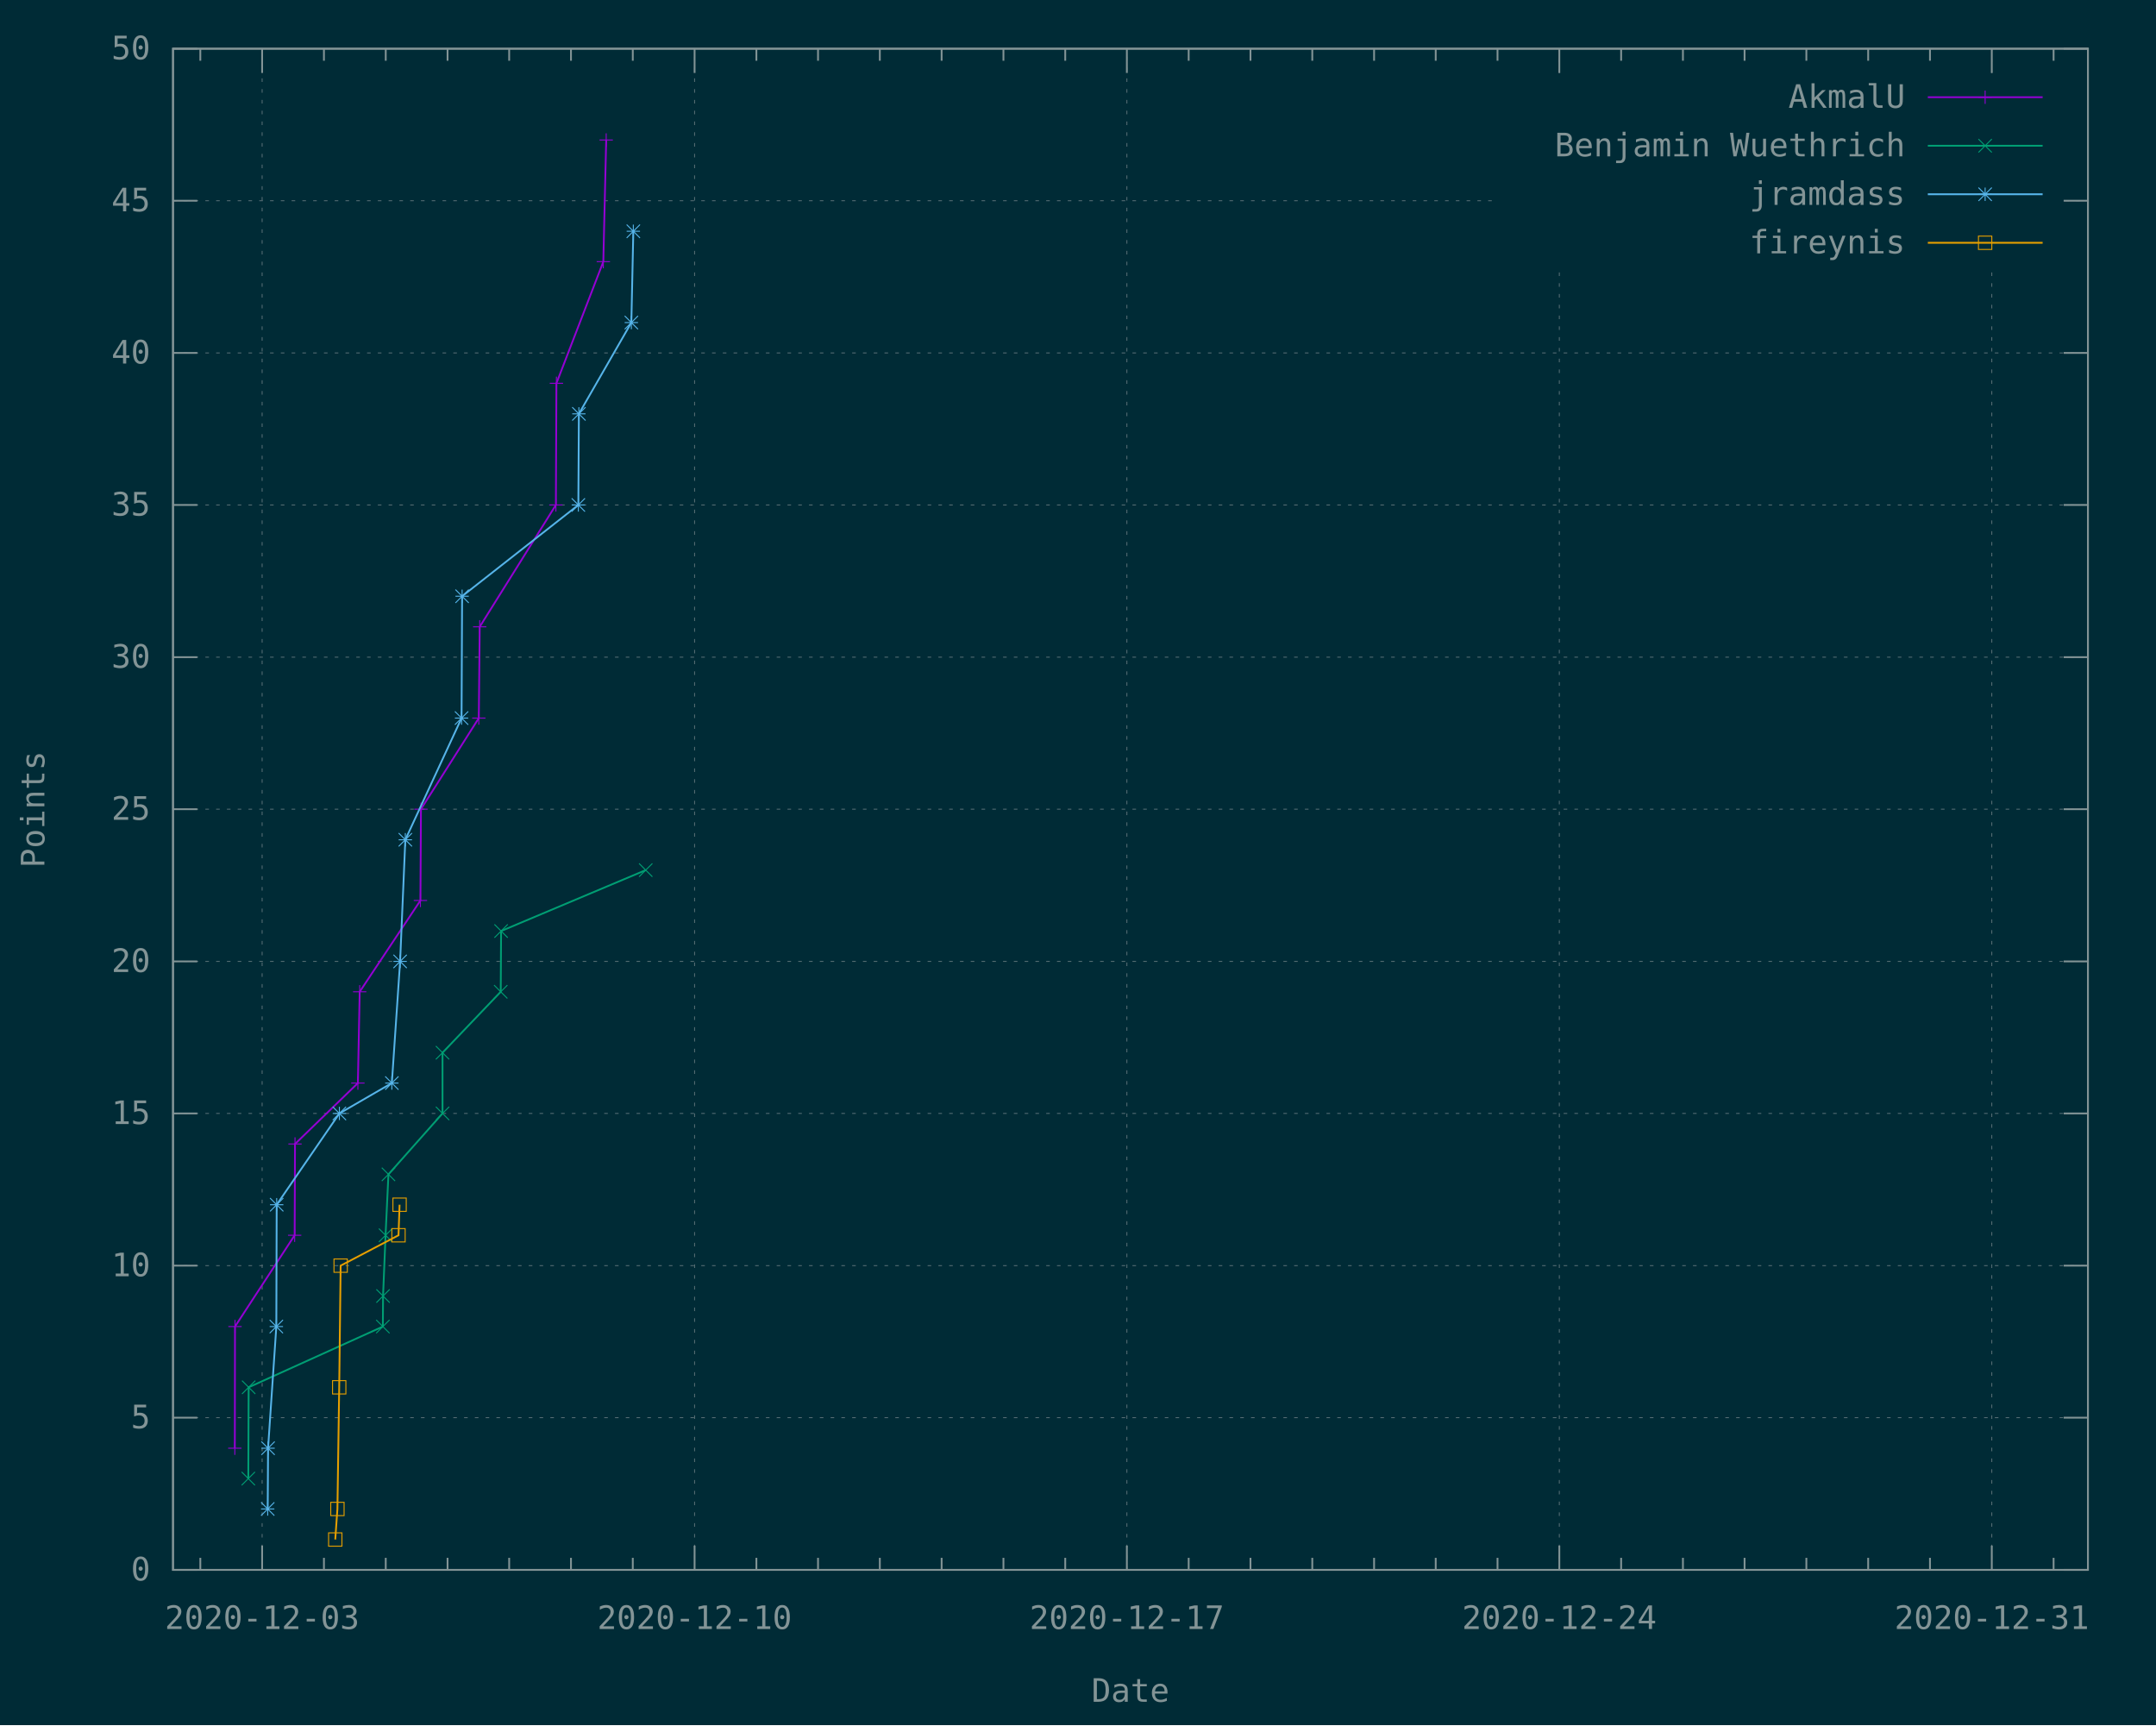
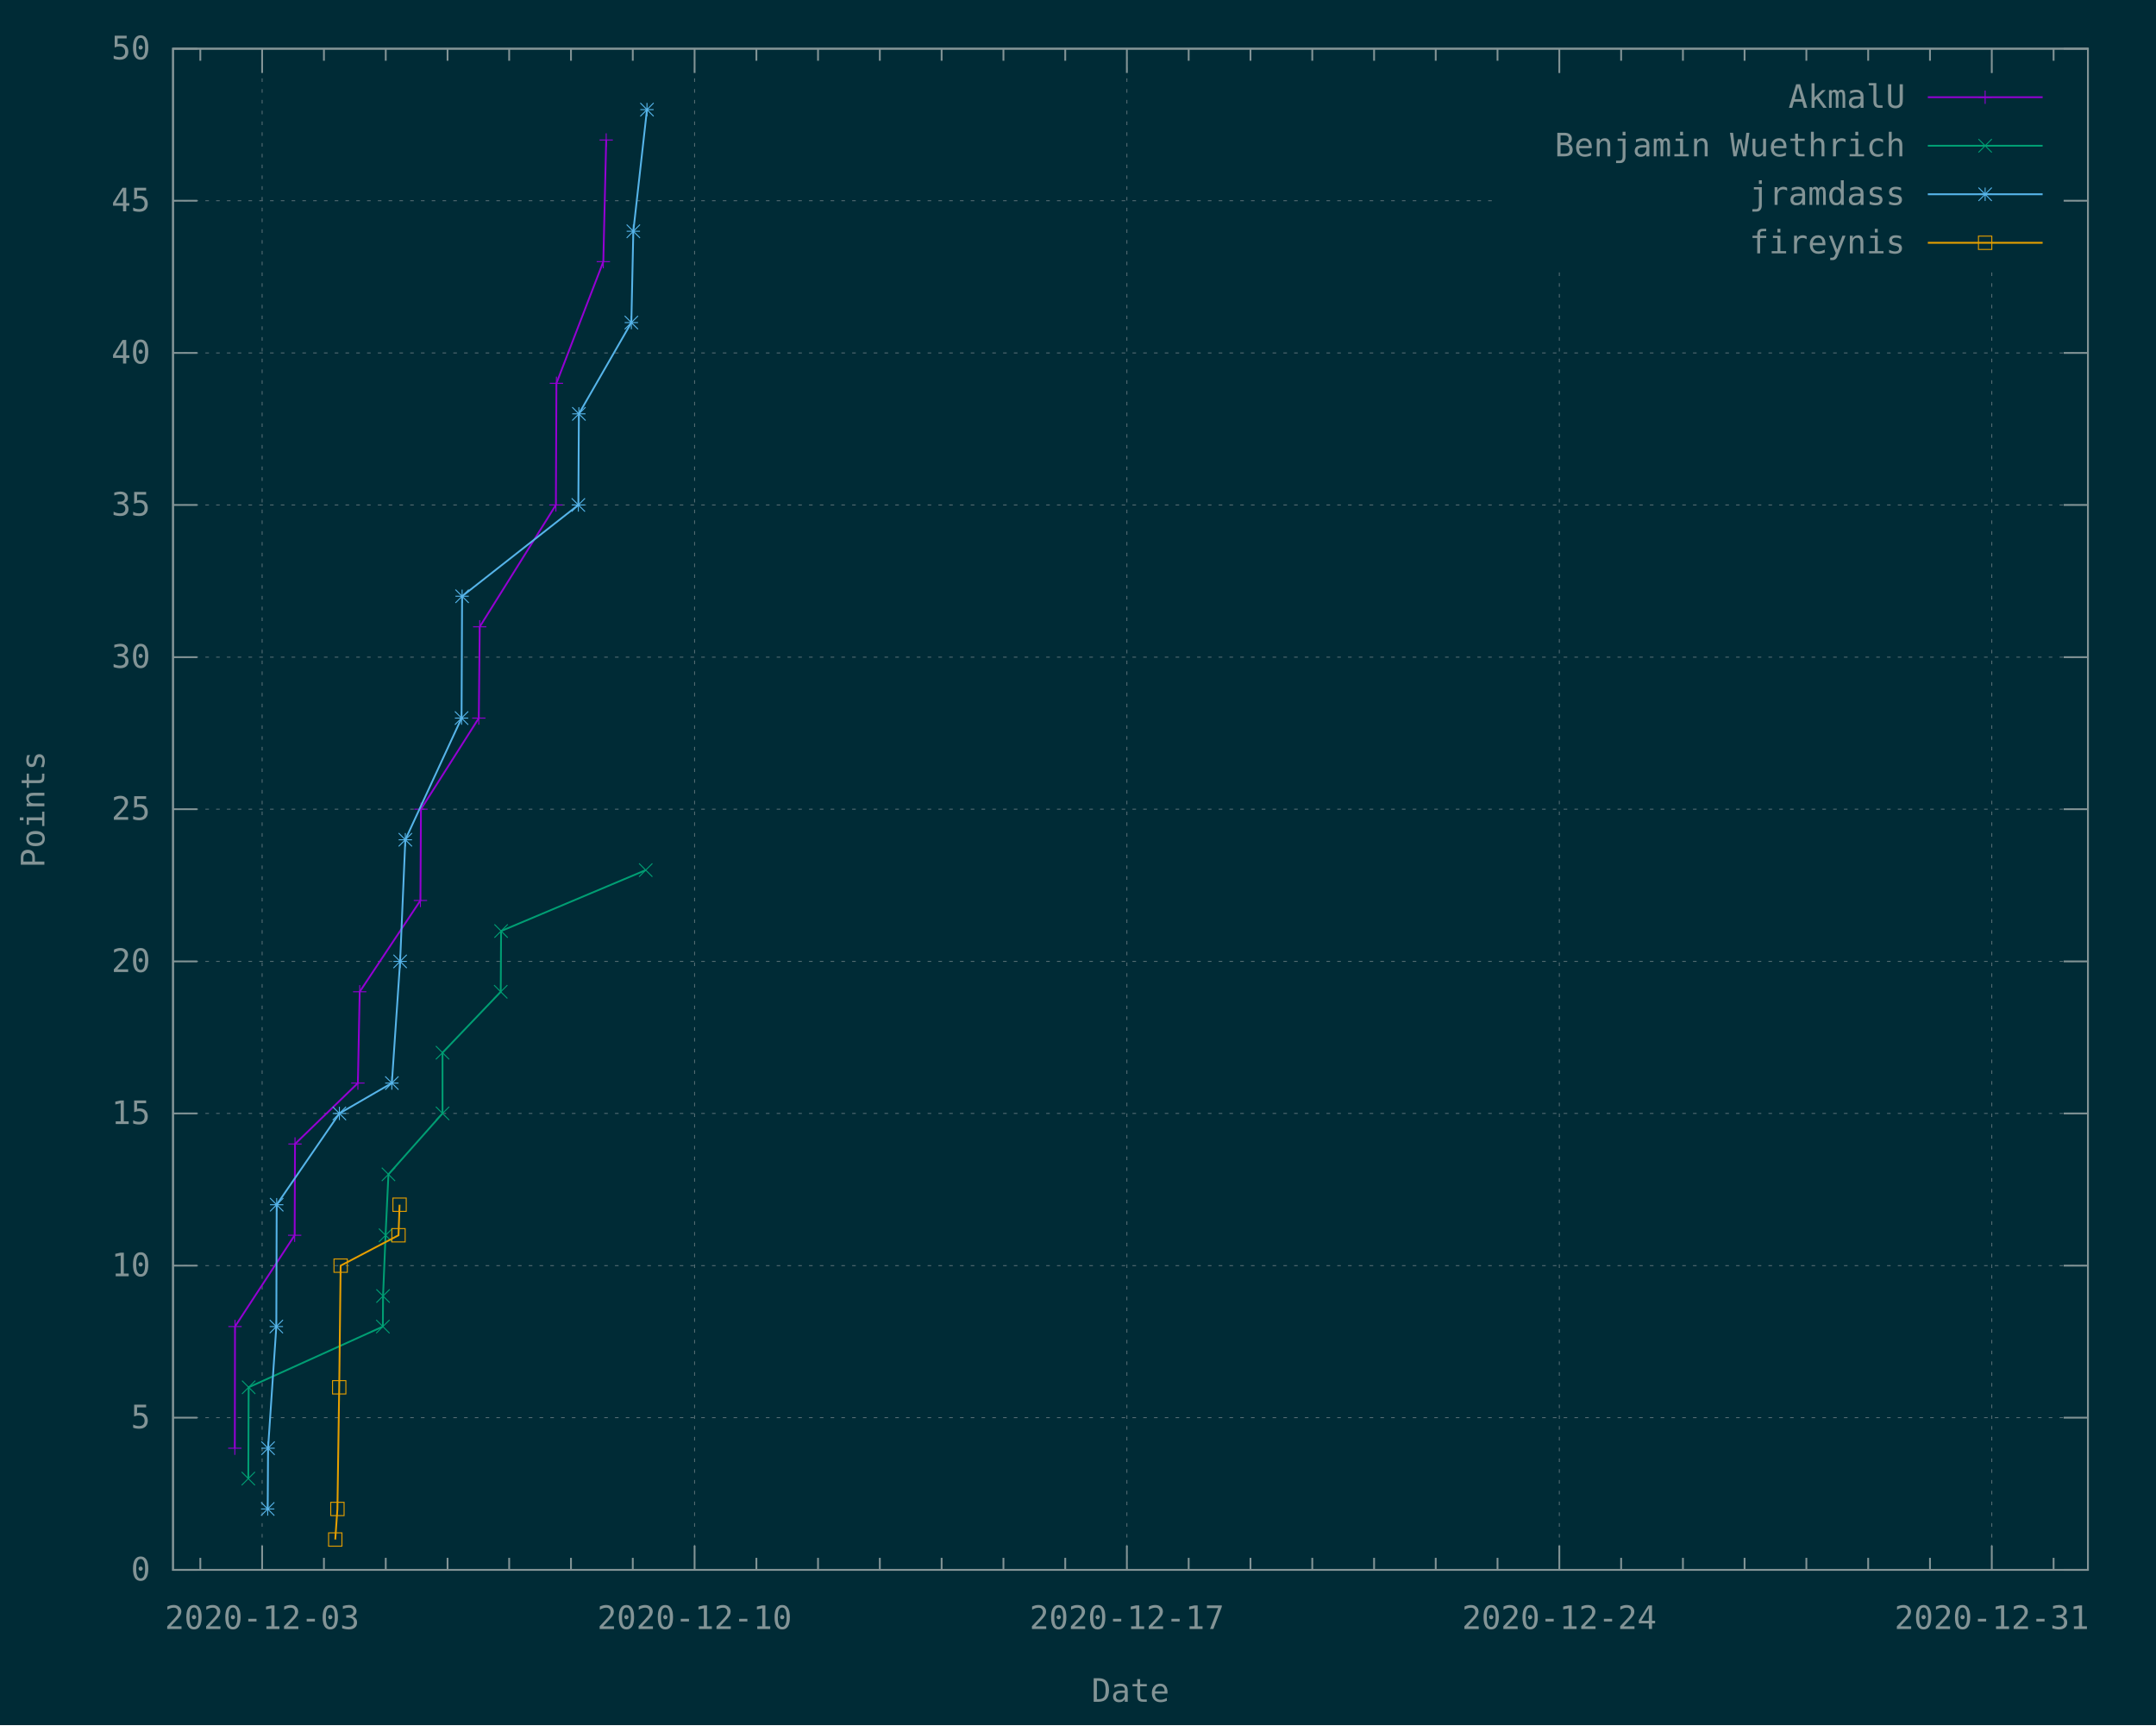
<svg xmlns="http://www.w3.org/2000/svg" xmlns:xlink="http://www.w3.org/1999/xlink" width="1200" height="960" viewBox="0 0 1200 960">
  <g id="gnuplot_canvas">
    <rect x="0" y="0" width="1200" height="960" fill="#002b36" />
    <defs>
      <circle id="gpDot" r="0.5" stroke-width="0.5" stroke="currentColor" />
      <path id="gpPt0" stroke-width="0.148" stroke="currentColor" d="M-1,0 h2 M0,-1 v2" />
      <path id="gpPt1" stroke-width="0.148" stroke="currentColor" d="M-1,-1 L1,1 M1,-1 L-1,1" />
      <path id="gpPt2" stroke-width="0.148" stroke="currentColor" d="M-1,0 L1,0 M0,-1 L0,1 M-1,-1 L1,1 M-1,1 L1,-1" />
      <rect id="gpPt3" stroke-width="0.148" stroke="currentColor" x="-1" y="-1" width="2" height="2" />
      <rect id="gpPt4" stroke-width="0.148" stroke="currentColor" fill="currentColor" x="-1" y="-1" width="2" height="2" />
      <circle id="gpPt5" stroke-width="0.148" stroke="currentColor" cx="0" cy="0" r="1" />
      <use xlink:href="#gpPt5" id="gpPt6" fill="currentColor" stroke="none" />
      <path id="gpPt7" stroke-width="0.148" stroke="currentColor" d="M0,-1.33 L-1.33,0.67 L1.33,0.67 z" />
      <use xlink:href="#gpPt7" id="gpPt8" fill="currentColor" stroke="none" />
      <use xlink:href="#gpPt7" id="gpPt9" stroke="currentColor" transform="rotate(180)" />
      <use xlink:href="#gpPt9" id="gpPt10" fill="currentColor" stroke="none" />
      <use xlink:href="#gpPt3" id="gpPt11" stroke="currentColor" transform="rotate(45)" />
      <use xlink:href="#gpPt11" id="gpPt12" fill="currentColor" stroke="none" />
      <path id="gpPt13" stroke-width="0.148" stroke="currentColor" d="M0,1.330 L1.265,0.411 L0.782,-1.067 L-0.782,-1.076 L-1.265,0.411 z" />
      <use xlink:href="#gpPt13" id="gpPt14" fill="currentColor" stroke="none" />
      <filter id="textbox" filterUnits="objectBoundingBox" x="0" y="0" height="1" width="1">
        <feFlood flood-color="#002B36" flood-opacity="1" result="bgnd" />
        <feComposite in="SourceGraphic" in2="bgnd" operator="atop" />
      </filter>
      <filter id="greybox" filterUnits="objectBoundingBox" x="0" y="0" height="1" width="1">
        <feFlood flood-color="lightgrey" flood-opacity="1" result="grey" />
        <feComposite in="SourceGraphic" in2="grey" operator="atop" />
      </filter>
    </defs>
    <g fill="none" color="#002B36" stroke="currentColor" stroke-width="1.00" stroke-linecap="butt" stroke-linejoin="miter">
</g>
    <g fill="none" color="black" stroke="currentColor" stroke-width="1.00" stroke-linecap="butt" stroke-linejoin="miter">
</g>
    <g fill="none" color="black" stroke="rgb(131, 148, 150)" stroke-width="0.50" stroke-linecap="butt" stroke-linejoin="miter">
</g>
    <g fill="none" color="gray" stroke="currentColor" stroke-width="0.50" stroke-linecap="butt" stroke-linejoin="miter">
      <path stroke="rgb( 88, 110, 117)" stroke-dasharray="2,4" class="gridline" d="M96.3,873.6 L1162.1,873.6  " />
    </g>
    <g fill="none" color="gray" stroke="rgb( 88, 110, 117)" stroke-width="1.00" stroke-linecap="butt" stroke-linejoin="miter">
</g>
    <g fill="none" color="black" stroke="currentColor" stroke-width="1.00" stroke-linecap="butt" stroke-linejoin="miter">
      <path stroke="rgb(131, 148, 150)" d="M96.3,873.6 L109.8,873.6 M1162.1,873.6 L1148.6,873.6  " />
      <g transform="translate(83.7,879.5)" stroke="none" fill="rgb(131,148,150)" font-family="Inconsolata" font-size="18.00" text-anchor="end">
        <text>
          <tspan font-family="Inconsolata"> 0</tspan>
        </text>
      </g>
    </g>
    <g fill="none" color="black" stroke="currentColor" stroke-width="1.00" stroke-linecap="butt" stroke-linejoin="miter">
</g>
    <g fill="none" color="black" stroke="rgb(131, 148, 150)" stroke-width="0.50" stroke-linecap="butt" stroke-linejoin="miter">
</g>
    <g fill="none" color="gray" stroke="currentColor" stroke-width="0.50" stroke-linecap="butt" stroke-linejoin="miter">
      <path stroke="rgb( 88, 110, 117)" stroke-dasharray="2,4" class="gridline" d="M96.3,788.9 L1162.1,788.9  " />
    </g>
    <g fill="none" color="gray" stroke="rgb( 88, 110, 117)" stroke-width="1.00" stroke-linecap="butt" stroke-linejoin="miter">
</g>
    <g fill="none" color="black" stroke="currentColor" stroke-width="1.00" stroke-linecap="butt" stroke-linejoin="miter">
      <path stroke="rgb(131, 148, 150)" d="M96.3,788.9 L109.8,788.9 M1162.1,788.9 L1148.6,788.9  " />
      <g transform="translate(83.7,794.8)" stroke="none" fill="rgb(131,148,150)" font-family="Inconsolata" font-size="18.00" text-anchor="end">
        <text>
          <tspan font-family="Inconsolata"> 5</tspan>
        </text>
      </g>
    </g>
    <g fill="none" color="black" stroke="currentColor" stroke-width="1.00" stroke-linecap="butt" stroke-linejoin="miter">
</g>
    <g fill="none" color="black" stroke="rgb(131, 148, 150)" stroke-width="0.50" stroke-linecap="butt" stroke-linejoin="miter">
</g>
    <g fill="none" color="gray" stroke="currentColor" stroke-width="0.50" stroke-linecap="butt" stroke-linejoin="miter">
      <path stroke="rgb( 88, 110, 117)" stroke-dasharray="2,4" class="gridline" d="M96.3,704.3 L1162.1,704.3  " />
    </g>
    <g fill="none" color="gray" stroke="rgb( 88, 110, 117)" stroke-width="1.00" stroke-linecap="butt" stroke-linejoin="miter">
</g>
    <g fill="none" color="black" stroke="currentColor" stroke-width="1.00" stroke-linecap="butt" stroke-linejoin="miter">
      <path stroke="rgb(131, 148, 150)" d="M96.3,704.3 L109.8,704.3 M1162.1,704.3 L1148.6,704.3  " />
      <g transform="translate(83.7,710.2)" stroke="none" fill="rgb(131,148,150)" font-family="Inconsolata" font-size="18.00" text-anchor="end">
        <text>
          <tspan font-family="Inconsolata"> 10</tspan>
        </text>
      </g>
    </g>
    <g fill="none" color="black" stroke="currentColor" stroke-width="1.00" stroke-linecap="butt" stroke-linejoin="miter">
</g>
    <g fill="none" color="black" stroke="rgb(131, 148, 150)" stroke-width="0.50" stroke-linecap="butt" stroke-linejoin="miter">
</g>
    <g fill="none" color="gray" stroke="currentColor" stroke-width="0.50" stroke-linecap="butt" stroke-linejoin="miter">
      <path stroke="rgb( 88, 110, 117)" stroke-dasharray="2,4" class="gridline" d="M96.3,619.6 L1162.1,619.6  " />
    </g>
    <g fill="none" color="gray" stroke="rgb( 88, 110, 117)" stroke-width="1.00" stroke-linecap="butt" stroke-linejoin="miter">
</g>
    <g fill="none" color="black" stroke="currentColor" stroke-width="1.00" stroke-linecap="butt" stroke-linejoin="miter">
      <path stroke="rgb(131, 148, 150)" d="M96.3,619.6 L109.8,619.6 M1162.1,619.6 L1148.6,619.6  " />
      <g transform="translate(83.7,625.5)" stroke="none" fill="rgb(131,148,150)" font-family="Inconsolata" font-size="18.00" text-anchor="end">
        <text>
          <tspan font-family="Inconsolata"> 15</tspan>
        </text>
      </g>
    </g>
    <g fill="none" color="black" stroke="currentColor" stroke-width="1.00" stroke-linecap="butt" stroke-linejoin="miter">
</g>
    <g fill="none" color="black" stroke="rgb(131, 148, 150)" stroke-width="0.50" stroke-linecap="butt" stroke-linejoin="miter">
</g>
    <g fill="none" color="gray" stroke="currentColor" stroke-width="0.50" stroke-linecap="butt" stroke-linejoin="miter">
      <path stroke="rgb( 88, 110, 117)" stroke-dasharray="2,4" class="gridline" d="M96.3,535.0 L1162.1,535.0  " />
    </g>
    <g fill="none" color="gray" stroke="rgb( 88, 110, 117)" stroke-width="1.00" stroke-linecap="butt" stroke-linejoin="miter">
</g>
    <g fill="none" color="black" stroke="currentColor" stroke-width="1.00" stroke-linecap="butt" stroke-linejoin="miter">
      <path stroke="rgb(131, 148, 150)" d="M96.3,535.0 L109.8,535.0 M1162.1,535.0 L1148.6,535.0  " />
      <g transform="translate(83.7,540.9)" stroke="none" fill="rgb(131,148,150)" font-family="Inconsolata" font-size="18.00" text-anchor="end">
        <text>
          <tspan font-family="Inconsolata"> 20</tspan>
        </text>
      </g>
    </g>
    <g fill="none" color="black" stroke="currentColor" stroke-width="1.00" stroke-linecap="butt" stroke-linejoin="miter">
</g>
    <g fill="none" color="black" stroke="rgb(131, 148, 150)" stroke-width="0.50" stroke-linecap="butt" stroke-linejoin="miter">
</g>
    <g fill="none" color="gray" stroke="currentColor" stroke-width="0.50" stroke-linecap="butt" stroke-linejoin="miter">
      <path stroke="rgb( 88, 110, 117)" stroke-dasharray="2,4" class="gridline" d="M96.3,450.3 L1162.1,450.3  " />
    </g>
    <g fill="none" color="gray" stroke="rgb( 88, 110, 117)" stroke-width="1.00" stroke-linecap="butt" stroke-linejoin="miter">
</g>
    <g fill="none" color="black" stroke="currentColor" stroke-width="1.00" stroke-linecap="butt" stroke-linejoin="miter">
      <path stroke="rgb(131, 148, 150)" d="M96.3,450.3 L109.8,450.3 M1162.1,450.3 L1148.6,450.3  " />
      <g transform="translate(83.7,456.2)" stroke="none" fill="rgb(131,148,150)" font-family="Inconsolata" font-size="18.00" text-anchor="end">
        <text>
          <tspan font-family="Inconsolata"> 25</tspan>
        </text>
      </g>
    </g>
    <g fill="none" color="black" stroke="currentColor" stroke-width="1.00" stroke-linecap="butt" stroke-linejoin="miter">
</g>
    <g fill="none" color="black" stroke="rgb(131, 148, 150)" stroke-width="0.50" stroke-linecap="butt" stroke-linejoin="miter">
</g>
    <g fill="none" color="gray" stroke="currentColor" stroke-width="0.50" stroke-linecap="butt" stroke-linejoin="miter">
      <path stroke="rgb( 88, 110, 117)" stroke-dasharray="2,4" class="gridline" d="M96.3,365.7 L1162.1,365.7  " />
    </g>
    <g fill="none" color="gray" stroke="rgb( 88, 110, 117)" stroke-width="1.00" stroke-linecap="butt" stroke-linejoin="miter">
</g>
    <g fill="none" color="black" stroke="currentColor" stroke-width="1.00" stroke-linecap="butt" stroke-linejoin="miter">
      <path stroke="rgb(131, 148, 150)" d="M96.3,365.7 L109.8,365.7 M1162.1,365.7 L1148.6,365.7  " />
      <g transform="translate(83.7,371.6)" stroke="none" fill="rgb(131,148,150)" font-family="Inconsolata" font-size="18.00" text-anchor="end">
        <text>
          <tspan font-family="Inconsolata"> 30</tspan>
        </text>
      </g>
    </g>
    <g fill="none" color="black" stroke="currentColor" stroke-width="1.00" stroke-linecap="butt" stroke-linejoin="miter">
</g>
    <g fill="none" color="black" stroke="rgb(131, 148, 150)" stroke-width="0.50" stroke-linecap="butt" stroke-linejoin="miter">
</g>
    <g fill="none" color="gray" stroke="currentColor" stroke-width="0.50" stroke-linecap="butt" stroke-linejoin="miter">
      <path stroke="rgb( 88, 110, 117)" stroke-dasharray="2,4" class="gridline" d="M96.3,281.0 L1162.1,281.0  " />
    </g>
    <g fill="none" color="gray" stroke="rgb( 88, 110, 117)" stroke-width="1.00" stroke-linecap="butt" stroke-linejoin="miter">
</g>
    <g fill="none" color="black" stroke="currentColor" stroke-width="1.00" stroke-linecap="butt" stroke-linejoin="miter">
      <path stroke="rgb(131, 148, 150)" d="M96.3,281.0 L109.8,281.0 M1162.1,281.0 L1148.6,281.0  " />
      <g transform="translate(83.7,286.9)" stroke="none" fill="rgb(131,148,150)" font-family="Inconsolata" font-size="18.00" text-anchor="end">
        <text>
          <tspan font-family="Inconsolata"> 35</tspan>
        </text>
      </g>
    </g>
    <g fill="none" color="black" stroke="currentColor" stroke-width="1.00" stroke-linecap="butt" stroke-linejoin="miter">
</g>
    <g fill="none" color="black" stroke="rgb(131, 148, 150)" stroke-width="0.50" stroke-linecap="butt" stroke-linejoin="miter">
</g>
    <g fill="none" color="gray" stroke="currentColor" stroke-width="0.50" stroke-linecap="butt" stroke-linejoin="miter">
      <path stroke="rgb( 88, 110, 117)" stroke-dasharray="2,4" class="gridline" d="M96.3,196.4 L1162.1,196.4  " />
    </g>
    <g fill="none" color="gray" stroke="rgb( 88, 110, 117)" stroke-width="1.00" stroke-linecap="butt" stroke-linejoin="miter">
</g>
    <g fill="none" color="black" stroke="currentColor" stroke-width="1.00" stroke-linecap="butt" stroke-linejoin="miter">
      <path stroke="rgb(131, 148, 150)" d="M96.3,196.4 L109.8,196.4 M1162.1,196.4 L1148.6,196.4  " />
      <g transform="translate(83.7,202.3)" stroke="none" fill="rgb(131,148,150)" font-family="Inconsolata" font-size="18.00" text-anchor="end">
        <text>
          <tspan font-family="Inconsolata"> 40</tspan>
        </text>
      </g>
    </g>
    <g fill="none" color="black" stroke="currentColor" stroke-width="1.00" stroke-linecap="butt" stroke-linejoin="miter">
</g>
    <g fill="none" color="black" stroke="rgb(131, 148, 150)" stroke-width="0.50" stroke-linecap="butt" stroke-linejoin="miter">
</g>
    <g fill="none" color="gray" stroke="currentColor" stroke-width="0.50" stroke-linecap="butt" stroke-linejoin="miter">
      <path stroke="rgb( 88, 110, 117)" stroke-dasharray="2,4" class="gridline" d="M96.3,111.7 L833.6,111.7 M1149.5,111.7 L1162.1,111.7  " />
    </g>
    <g fill="none" color="gray" stroke="rgb( 88, 110, 117)" stroke-width="1.00" stroke-linecap="butt" stroke-linejoin="miter">
</g>
    <g fill="none" color="black" stroke="currentColor" stroke-width="1.00" stroke-linecap="butt" stroke-linejoin="miter">
      <path stroke="rgb(131, 148, 150)" d="M96.3,111.7 L109.8,111.7 M1162.1,111.7 L1148.6,111.7  " />
      <g transform="translate(83.7,117.6)" stroke="none" fill="rgb(131,148,150)" font-family="Inconsolata" font-size="18.00" text-anchor="end">
        <text>
          <tspan font-family="Inconsolata"> 45</tspan>
        </text>
      </g>
    </g>
    <g fill="none" color="black" stroke="currentColor" stroke-width="1.00" stroke-linecap="butt" stroke-linejoin="miter">
</g>
    <g fill="none" color="black" stroke="rgb(131, 148, 150)" stroke-width="0.50" stroke-linecap="butt" stroke-linejoin="miter">
</g>
    <g fill="none" color="gray" stroke="currentColor" stroke-width="0.50" stroke-linecap="butt" stroke-linejoin="miter">
      <path stroke="rgb( 88, 110, 117)" stroke-dasharray="2,4" class="gridline" d="M96.3,27.1 L1162.1,27.1  " />
    </g>
    <g fill="none" color="gray" stroke="rgb( 88, 110, 117)" stroke-width="1.00" stroke-linecap="butt" stroke-linejoin="miter">
</g>
    <g fill="none" color="black" stroke="currentColor" stroke-width="1.00" stroke-linecap="butt" stroke-linejoin="miter">
      <path stroke="rgb(131, 148, 150)" d="M96.3,27.1 L109.8,27.1 M1162.1,27.1 L1148.6,27.1  " />
      <g transform="translate(83.7,33.0)" stroke="none" fill="rgb(131,148,150)" font-family="Inconsolata" font-size="18.00" text-anchor="end">
        <text>
          <tspan font-family="Inconsolata"> 50</tspan>
        </text>
      </g>
    </g>
    <g fill="none" color="black" stroke="currentColor" stroke-width="1.00" stroke-linecap="butt" stroke-linejoin="miter">
      <path stroke="rgb(131, 148, 150)" d="M111.5,873.6 L111.5,866.9 M111.5,27.1 L111.5,33.8  " />
    </g>
    <g fill="none" color="black" stroke="rgb(131, 148, 150)" stroke-width="0.50" stroke-linecap="butt" stroke-linejoin="miter">
</g>
    <g fill="none" color="gray" stroke="currentColor" stroke-width="0.50" stroke-linecap="butt" stroke-linejoin="miter">
      <path stroke="rgb( 88, 110, 117)" stroke-dasharray="2,4" class="gridline" d="M145.9,873.6 L145.9,27.1  " />
    </g>
    <g fill="none" color="gray" stroke="rgb( 88, 110, 117)" stroke-width="1.00" stroke-linecap="butt" stroke-linejoin="miter">
</g>
    <g fill="none" color="black" stroke="currentColor" stroke-width="1.00" stroke-linecap="butt" stroke-linejoin="miter">
      <path stroke="rgb(131, 148, 150)" d="M145.9,873.6 L145.9,860.1 M145.9,27.1 L145.9,40.6  " />
      <g transform="translate(145.9,906.5)" stroke="none" fill="rgb(131,148,150)" font-family="Inconsolata" font-size="18.00" text-anchor="middle">
        <text>
          <tspan font-family="Inconsolata">2020-12-03</tspan>
        </text>
      </g>
    </g>
    <g fill="none" color="black" stroke="currentColor" stroke-width="1.00" stroke-linecap="butt" stroke-linejoin="miter">
      <path stroke="rgb(131, 148, 150)" d="M180.3,873.6 L180.3,866.9 M180.3,27.1 L180.3,33.8 M214.7,873.6 L214.7,866.9 M214.7,27.1 L214.7,33.8   M249.1,873.6 L249.1,866.9 M249.1,27.1 L249.1,33.8 M283.4,873.6 L283.4,866.9 M283.4,27.1 L283.4,33.8   M317.8,873.6 L317.8,866.9 M317.8,27.1 L317.8,33.8 M352.2,873.6 L352.2,866.9 M352.2,27.1 L352.2,33.8    " />
    </g>
    <g fill="none" color="black" stroke="rgb(131, 148, 150)" stroke-width="0.50" stroke-linecap="butt" stroke-linejoin="miter">
</g>
    <g fill="none" color="gray" stroke="currentColor" stroke-width="0.50" stroke-linecap="butt" stroke-linejoin="miter">
      <path stroke="rgb( 88, 110, 117)" stroke-dasharray="2,4" class="gridline" d="M386.6,873.6 L386.6,27.1  " />
    </g>
    <g fill="none" color="gray" stroke="rgb( 88, 110, 117)" stroke-width="1.00" stroke-linecap="butt" stroke-linejoin="miter">
</g>
    <g fill="none" color="black" stroke="currentColor" stroke-width="1.00" stroke-linecap="butt" stroke-linejoin="miter">
      <path stroke="rgb(131, 148, 150)" d="M386.6,873.6 L386.6,860.1 M386.6,27.1 L386.6,40.6  " />
      <g transform="translate(386.6,906.5)" stroke="none" fill="rgb(131,148,150)" font-family="Inconsolata" font-size="18.00" text-anchor="middle">
        <text>
          <tspan font-family="Inconsolata">2020-12-10</tspan>
        </text>
      </g>
    </g>
    <g fill="none" color="black" stroke="currentColor" stroke-width="1.00" stroke-linecap="butt" stroke-linejoin="miter">
      <path stroke="rgb(131, 148, 150)" d="M421.0,873.6 L421.0,866.9 M421.0,27.1 L421.0,33.8 M455.3,873.6 L455.3,866.9 M455.3,27.1 L455.3,33.8   M489.7,873.6 L489.7,866.9 M489.7,27.1 L489.7,33.8 M524.1,873.6 L524.1,866.9 M524.1,27.1 L524.1,33.8   M558.5,873.6 L558.5,866.9 M558.5,27.1 L558.5,33.8 M592.9,873.6 L592.9,866.9 M592.9,27.1 L592.9,33.8    " />
    </g>
    <g fill="none" color="black" stroke="rgb(131, 148, 150)" stroke-width="0.50" stroke-linecap="butt" stroke-linejoin="miter">
</g>
    <g fill="none" color="gray" stroke="currentColor" stroke-width="0.50" stroke-linecap="butt" stroke-linejoin="miter">
      <path stroke="rgb( 88, 110, 117)" stroke-dasharray="2,4" class="gridline" d="M627.2,873.6 L627.2,27.1  " />
    </g>
    <g fill="none" color="gray" stroke="rgb( 88, 110, 117)" stroke-width="1.00" stroke-linecap="butt" stroke-linejoin="miter">
</g>
    <g fill="none" color="black" stroke="currentColor" stroke-width="1.00" stroke-linecap="butt" stroke-linejoin="miter">
      <path stroke="rgb(131, 148, 150)" d="M627.2,873.6 L627.2,860.1 M627.2,27.1 L627.2,40.6  " />
      <g transform="translate(627.2,906.5)" stroke="none" fill="rgb(131,148,150)" font-family="Inconsolata" font-size="18.00" text-anchor="middle">
        <text>
          <tspan font-family="Inconsolata">2020-12-17</tspan>
        </text>
      </g>
    </g>
    <g fill="none" color="black" stroke="currentColor" stroke-width="1.00" stroke-linecap="butt" stroke-linejoin="miter">
      <path stroke="rgb(131, 148, 150)" d="M661.6,873.6 L661.6,866.9 M661.6,27.1 L661.6,33.8 M696.0,873.6 L696.0,866.9 M696.0,27.1 L696.0,33.8   M730.4,873.6 L730.4,866.9 M730.4,27.1 L730.4,33.8 M764.8,873.6 L764.8,866.9 M764.8,27.1 L764.8,33.8   M799.1,873.6 L799.1,866.9 M799.1,27.1 L799.1,33.8 M833.5,873.6 L833.5,866.9 M833.5,27.1 L833.5,33.8    " />
    </g>
    <g fill="none" color="black" stroke="rgb(131, 148, 150)" stroke-width="0.50" stroke-linecap="butt" stroke-linejoin="miter">
</g>
    <g fill="none" color="gray" stroke="currentColor" stroke-width="0.50" stroke-linecap="butt" stroke-linejoin="miter">
      <path stroke="rgb( 88, 110, 117)" stroke-dasharray="2,4" class="gridline" d="M867.9,873.6 L867.9,148.6 M867.9,40.6 L867.9,27.1  " />
    </g>
    <g fill="none" color="gray" stroke="rgb( 88, 110, 117)" stroke-width="1.00" stroke-linecap="butt" stroke-linejoin="miter">
</g>
    <g fill="none" color="black" stroke="currentColor" stroke-width="1.00" stroke-linecap="butt" stroke-linejoin="miter">
      <path stroke="rgb(131, 148, 150)" d="M867.9,873.6 L867.9,860.1 M867.9,27.1 L867.9,40.6  " />
      <g transform="translate(867.9,906.5)" stroke="none" fill="rgb(131,148,150)" font-family="Inconsolata" font-size="18.00" text-anchor="middle">
        <text>
          <tspan font-family="Inconsolata">2020-12-24</tspan>
        </text>
      </g>
    </g>
    <g fill="none" color="black" stroke="currentColor" stroke-width="1.00" stroke-linecap="butt" stroke-linejoin="miter">
      <path stroke="rgb(131, 148, 150)" d="M902.3,873.6 L902.3,866.9 M902.3,27.1 L902.3,33.8 M936.7,873.6 L936.7,866.9 M936.7,27.1 L936.7,33.8   M971.0,873.6 L971.0,866.9 M971.0,27.1 L971.0,33.8 M1005.4,873.6 L1005.4,866.9 M1005.4,27.1 L1005.4,33.8   M1039.8,873.6 L1039.8,866.9 M1039.8,27.1 L1039.8,33.8 M1074.2,873.6 L1074.2,866.9 M1074.2,27.1 L1074.2,33.8    " />
    </g>
    <g fill="none" color="black" stroke="rgb(131, 148, 150)" stroke-width="0.50" stroke-linecap="butt" stroke-linejoin="miter">
</g>
    <g fill="none" color="gray" stroke="currentColor" stroke-width="0.50" stroke-linecap="butt" stroke-linejoin="miter">
      <path stroke="rgb( 88, 110, 117)" stroke-dasharray="2,4" class="gridline" d="M1108.6,873.6 L1108.6,148.6 M1108.6,40.6 L1108.6,27.1  " />
    </g>
    <g fill="none" color="gray" stroke="rgb( 88, 110, 117)" stroke-width="1.00" stroke-linecap="butt" stroke-linejoin="miter">
</g>
    <g fill="none" color="black" stroke="currentColor" stroke-width="1.00" stroke-linecap="butt" stroke-linejoin="miter">
      <path stroke="rgb(131, 148, 150)" d="M1108.6,873.6 L1108.6,860.1 M1108.6,27.1 L1108.6,40.6  " />
      <g transform="translate(1108.6,906.5)" stroke="none" fill="rgb(131,148,150)" font-family="Inconsolata" font-size="18.00" text-anchor="middle">
        <text>
          <tspan font-family="Inconsolata">2020-12-31</tspan>
        </text>
      </g>
    </g>
    <g fill="none" color="black" stroke="currentColor" stroke-width="1.00" stroke-linecap="butt" stroke-linejoin="miter">
      <path stroke="rgb(131, 148, 150)" d="M1143.0,873.6 L1143.0,866.9 M1143.0,27.1 L1143.0,33.8  " />
    </g>
    <g fill="none" color="black" stroke="currentColor" stroke-width="1.00" stroke-linecap="butt" stroke-linejoin="miter">
      <path stroke="rgb(131, 148, 150)" d="M96.3,27.1 L96.3,873.6 L1162.1,873.6 L1162.1,27.1 L96.3,27.1 Z  " />
    </g>
    <g fill="none" color="black" stroke="currentColor" stroke-width="1.00" stroke-linecap="butt" stroke-linejoin="miter">
      <g transform="translate(24.7,450.4) rotate(270)" stroke="none" fill="rgb(131,148,150)" font-family="Inconsolata" font-size="18.00" text-anchor="middle">
        <text>
          <tspan font-family="Inconsolata">Points</tspan>
        </text>
      </g>
    </g>
    <g fill="none" color="black" stroke="currentColor" stroke-width="1.00" stroke-linecap="butt" stroke-linejoin="miter">
      <g transform="translate(629.2,947.0)" stroke="none" fill="rgb(131,148,150)" font-family="Inconsolata" font-size="18.00" text-anchor="middle">
        <text>
          <tspan font-family="Inconsolata">Date</tspan>
        </text>
      </g>
    </g>
    <g fill="none" color="black" stroke="currentColor" stroke-width="1.00" stroke-linecap="butt" stroke-linejoin="miter">
</g>
    <g id="gnuplot_plot_1">
      <g fill="none" color="black" stroke="currentColor" stroke-width="1.00" stroke-linecap="butt" stroke-linejoin="miter">
        <g transform="translate(1060.4,60.0)" stroke="none" fill="rgb(131,148,150)" font-family="Inconsolata" font-size="18.00" text-anchor="end">
          <text>
            <tspan font-family="Inconsolata">AkmalU</tspan>
          </text>
        </g>
      </g>
      <g fill="none" color="black" stroke="currentColor" stroke-width="1.00" stroke-linecap="butt" stroke-linejoin="miter">
        <path stroke="rgb(148,   0, 211)" d="M1073.0,54.1 L1136.9,54.1 M130.7,805.9 L130.8,738.2 L164.0,687.4 L164.2,636.6 L199.2,602.7 L200.2,551.9   L234.0,501.1 L234.3,450.3 L266.5,399.6 L267.0,348.8 L309.4,281.0 L309.7,213.3 L335.8,145.6 L337.4,77.9    " />
        <use xlink:href="#gpPt0" transform="translate(130.7,805.9) scale(3.71)" color="rgb(148,   0, 211)" />
        <use xlink:href="#gpPt0" transform="translate(130.8,738.2) scale(3.71)" color="rgb(148,   0, 211)" />
        <use xlink:href="#gpPt0" transform="translate(164.0,687.4) scale(3.71)" color="rgb(148,   0, 211)" />
        <use xlink:href="#gpPt0" transform="translate(164.2,636.6) scale(3.71)" color="rgb(148,   0, 211)" />
        <use xlink:href="#gpPt0" transform="translate(199.2,602.7) scale(3.71)" color="rgb(148,   0, 211)" />
        <use xlink:href="#gpPt0" transform="translate(200.2,551.9) scale(3.71)" color="rgb(148,   0, 211)" />
        <use xlink:href="#gpPt0" transform="translate(234.0,501.1) scale(3.71)" color="rgb(148,   0, 211)" />
        <use xlink:href="#gpPt0" transform="translate(234.3,450.3) scale(3.71)" color="rgb(148,   0, 211)" />
        <use xlink:href="#gpPt0" transform="translate(266.5,399.6) scale(3.71)" color="rgb(148,   0, 211)" />
        <use xlink:href="#gpPt0" transform="translate(267.0,348.8) scale(3.71)" color="rgb(148,   0, 211)" />
        <use xlink:href="#gpPt0" transform="translate(309.4,281.0) scale(3.71)" color="rgb(148,   0, 211)" />
        <use xlink:href="#gpPt0" transform="translate(309.7,213.3) scale(3.71)" color="rgb(148,   0, 211)" />
        <use xlink:href="#gpPt0" transform="translate(335.8,145.6) scale(3.71)" color="rgb(148,   0, 211)" />
        <use xlink:href="#gpPt0" transform="translate(337.4,77.9) scale(3.71)" color="rgb(148,   0, 211)" />
        <use xlink:href="#gpPt0" transform="translate(1104.9,54.1) scale(3.71)" color="rgb(148,   0, 211)" />
      </g>
    </g>
    <g id="gnuplot_plot_2">
      <g fill="none" color="black" stroke="currentColor" stroke-width="1.00" stroke-linecap="butt" stroke-linejoin="miter">
        <g transform="translate(1060.4,87.0)" stroke="none" fill="rgb(131,148,150)" font-family="Inconsolata" font-size="18.00" text-anchor="end">
          <text>
            <tspan font-family="Inconsolata">Benjamin Wuethrich</tspan>
          </text>
        </g>
      </g>
      <g fill="none" color="black" stroke="currentColor" stroke-width="1.00" stroke-linecap="butt" stroke-linejoin="miter">
        <path stroke="rgb(  0, 158, 115)" d="M1073.0,81.1 L1136.9,81.1 M138.2,822.8 L138.4,772.0 L213.1,738.2 L213.2,721.2 L214.6,687.4 L216.2,653.5   L246.3,619.6 L246.3,585.8 L278.7,551.9 L278.9,518.1 L359.4,484.2  " />
        <use xlink:href="#gpPt1" transform="translate(138.2,822.8) scale(3.71)" color="rgb(  0, 158, 115)" />
        <use xlink:href="#gpPt1" transform="translate(138.4,772.0) scale(3.71)" color="rgb(  0, 158, 115)" />
        <use xlink:href="#gpPt1" transform="translate(213.1,738.2) scale(3.71)" color="rgb(  0, 158, 115)" />
        <use xlink:href="#gpPt1" transform="translate(213.2,721.2) scale(3.71)" color="rgb(  0, 158, 115)" />
        <use xlink:href="#gpPt1" transform="translate(214.6,687.4) scale(3.71)" color="rgb(  0, 158, 115)" />
        <use xlink:href="#gpPt1" transform="translate(216.2,653.5) scale(3.71)" color="rgb(  0, 158, 115)" />
        <use xlink:href="#gpPt1" transform="translate(246.3,619.6) scale(3.71)" color="rgb(  0, 158, 115)" />
        <use xlink:href="#gpPt1" transform="translate(246.3,585.8) scale(3.71)" color="rgb(  0, 158, 115)" />
        <use xlink:href="#gpPt1" transform="translate(278.7,551.9) scale(3.71)" color="rgb(  0, 158, 115)" />
        <use xlink:href="#gpPt1" transform="translate(278.9,518.1) scale(3.71)" color="rgb(  0, 158, 115)" />
        <use xlink:href="#gpPt1" transform="translate(359.4,484.2) scale(3.71)" color="rgb(  0, 158, 115)" />
        <use xlink:href="#gpPt1" transform="translate(1104.9,81.1) scale(3.71)" color="rgb(  0, 158, 115)" />
      </g>
    </g>
    <g id="gnuplot_plot_3">
      <g fill="none" color="black" stroke="currentColor" stroke-width="1.00" stroke-linecap="butt" stroke-linejoin="miter">
        <g transform="translate(1060.4,114.0)" stroke="none" fill="rgb(131,148,150)" font-family="Inconsolata" font-size="18.00" text-anchor="end">
          <text>
            <tspan font-family="Inconsolata">jramdass</tspan>
          </text>
        </g>
      </g>
      <g fill="none" color="black" stroke="currentColor" stroke-width="1.00" stroke-linecap="butt" stroke-linejoin="miter">
-         <path stroke="rgb( 86, 180, 233)" d="M1073.0,108.1 L1136.9,108.1 M149.0,839.7 L149.2,805.9 L153.8,738.2 L154.0,670.4 L188.9,619.6 L218.1,602.7   L222.7,535.0 L225.6,467.3 L256.9,399.6 L257.2,331.8 L321.9,281.0 L322.2,230.3 L351.4,179.5 L352.5,128.7    " />
+         <path stroke="rgb( 86, 180, 233)" d="M1073.0,108.1 L1136.9,108.1 M149.0,839.7 L149.2,805.9 L153.8,738.2 L154.0,670.4 L188.9,619.6 L218.1,602.7   L222.7,535.0 L225.6,467.3 L256.9,399.6 L257.2,331.8 L321.9,281.0 L322.2,230.3 L351.4,179.5 L352.5,128.7   L360.1,61.0  " />
        <use xlink:href="#gpPt2" transform="translate(149.0,839.7) scale(3.71)" color="rgb( 86, 180, 233)" />
        <use xlink:href="#gpPt2" transform="translate(149.2,805.9) scale(3.71)" color="rgb( 86, 180, 233)" />
        <use xlink:href="#gpPt2" transform="translate(153.8,738.2) scale(3.71)" color="rgb( 86, 180, 233)" />
        <use xlink:href="#gpPt2" transform="translate(154.0,670.4) scale(3.71)" color="rgb( 86, 180, 233)" />
        <use xlink:href="#gpPt2" transform="translate(188.9,619.6) scale(3.71)" color="rgb( 86, 180, 233)" />
        <use xlink:href="#gpPt2" transform="translate(218.1,602.7) scale(3.71)" color="rgb( 86, 180, 233)" />
        <use xlink:href="#gpPt2" transform="translate(222.7,535.0) scale(3.71)" color="rgb( 86, 180, 233)" />
        <use xlink:href="#gpPt2" transform="translate(225.6,467.3) scale(3.71)" color="rgb( 86, 180, 233)" />
        <use xlink:href="#gpPt2" transform="translate(256.9,399.6) scale(3.71)" color="rgb( 86, 180, 233)" />
        <use xlink:href="#gpPt2" transform="translate(257.2,331.8) scale(3.71)" color="rgb( 86, 180, 233)" />
        <use xlink:href="#gpPt2" transform="translate(321.9,281.0) scale(3.71)" color="rgb( 86, 180, 233)" />
        <use xlink:href="#gpPt2" transform="translate(322.2,230.3) scale(3.71)" color="rgb( 86, 180, 233)" />
        <use xlink:href="#gpPt2" transform="translate(351.4,179.5) scale(3.71)" color="rgb( 86, 180, 233)" />
        <use xlink:href="#gpPt2" transform="translate(352.5,128.7) scale(3.71)" color="rgb( 86, 180, 233)" />
+         <use xlink:href="#gpPt2" transform="translate(360.1,61.0) scale(3.71)" color="rgb( 86, 180, 233)" />
        <use xlink:href="#gpPt2" transform="translate(1104.9,108.1) scale(3.71)" color="rgb( 86, 180, 233)" />
      </g>
    </g>
    <g id="gnuplot_plot_4">
      <g fill="none" color="black" stroke="currentColor" stroke-width="1.00" stroke-linecap="butt" stroke-linejoin="miter">
        <g transform="translate(1060.4,141.0)" stroke="none" fill="rgb(131,148,150)" font-family="Inconsolata" font-size="18.00" text-anchor="end">
          <text>
            <tspan font-family="Inconsolata">fireynis</tspan>
          </text>
        </g>
      </g>
      <g fill="none" color="black" stroke="currentColor" stroke-width="1.00" stroke-linecap="butt" stroke-linejoin="miter">
        <path stroke="rgb(230, 159,   0)" d="M1073.0,135.1 L1136.9,135.1 M186.6,856.7 L187.8,839.7 L188.8,772.0 L189.6,704.3 L221.8,687.4 L222.4,670.4    " />
        <use xlink:href="#gpPt3" transform="translate(186.6,856.7) scale(3.71)" color="rgb(230, 159,   0)" />
        <use xlink:href="#gpPt3" transform="translate(187.8,839.7) scale(3.71)" color="rgb(230, 159,   0)" />
        <use xlink:href="#gpPt3" transform="translate(188.8,772.0) scale(3.71)" color="rgb(230, 159,   0)" />
        <use xlink:href="#gpPt3" transform="translate(189.6,704.3) scale(3.71)" color="rgb(230, 159,   0)" />
        <use xlink:href="#gpPt3" transform="translate(221.8,687.4) scale(3.71)" color="rgb(230, 159,   0)" />
        <use xlink:href="#gpPt3" transform="translate(222.4,670.4) scale(3.71)" color="rgb(230, 159,   0)" />
        <use xlink:href="#gpPt3" transform="translate(1104.9,135.1) scale(3.71)" color="rgb(230, 159,   0)" />
      </g>
    </g>
    <g fill="none" color="#002B36" stroke="rgb(230, 159,   0)" stroke-width="2.00" stroke-linecap="butt" stroke-linejoin="miter">
</g>
    <g fill="none" color="black" stroke="currentColor" stroke-width="2.00" stroke-linecap="butt" stroke-linejoin="miter">
</g>
    <g fill="none" color="black" stroke="black" stroke-width="1.00" stroke-linecap="butt" stroke-linejoin="miter">
</g>
    <g fill="none" color="black" stroke="currentColor" stroke-width="1.00" stroke-linecap="butt" stroke-linejoin="miter">
      <path stroke="rgb(131, 148, 150)" d="M96.3,27.1 L96.3,873.6 L1162.1,873.6 L1162.1,27.1 L96.3,27.1 Z  " />
    </g>
    <g fill="none" color="black" stroke="currentColor" stroke-width="1.00" stroke-linecap="butt" stroke-linejoin="miter">
</g>
  </g>
</svg>
